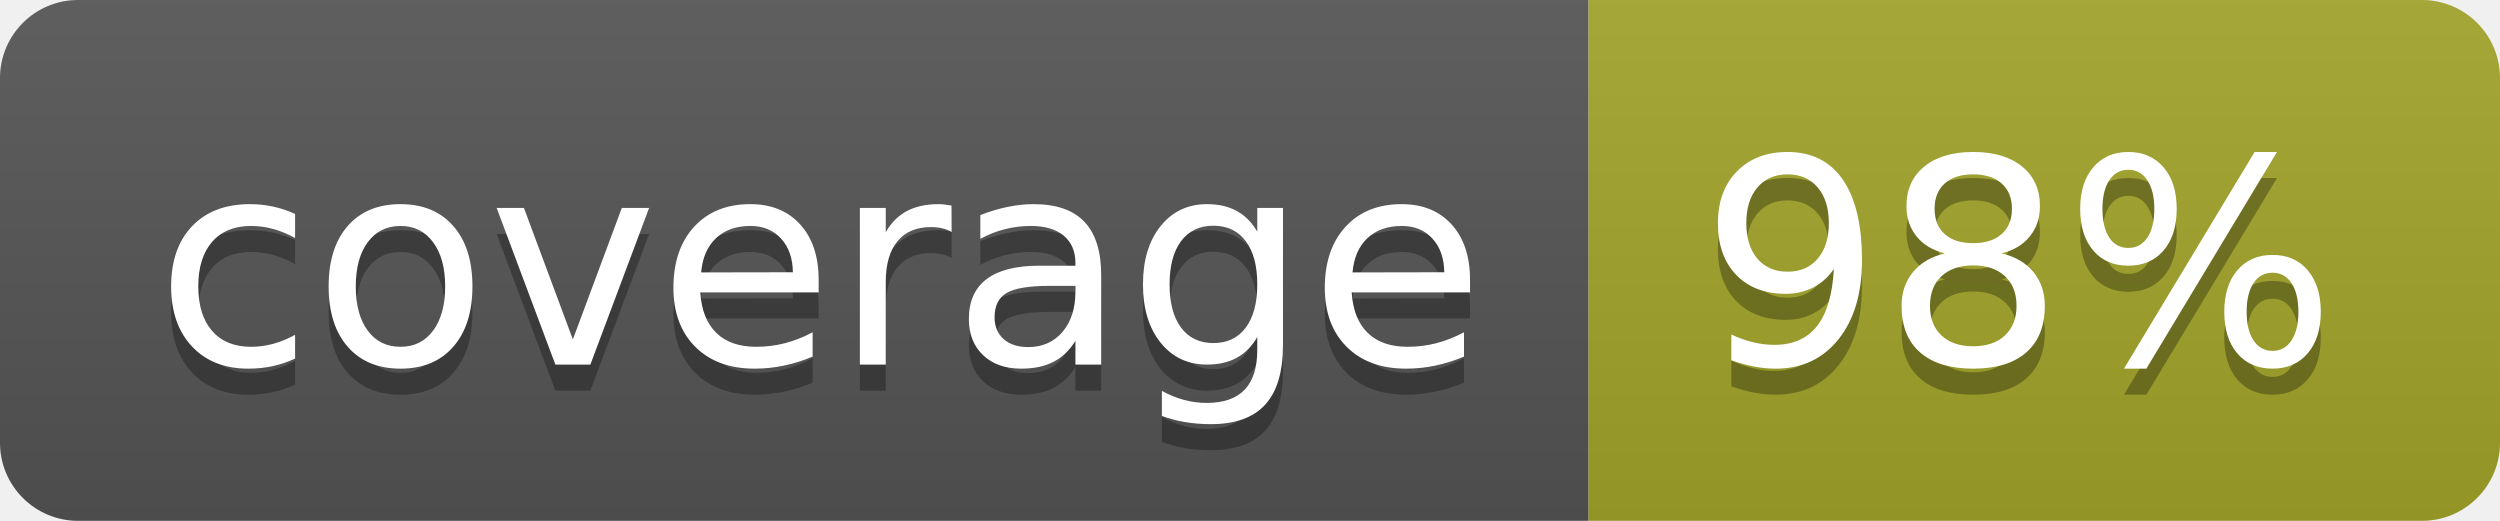
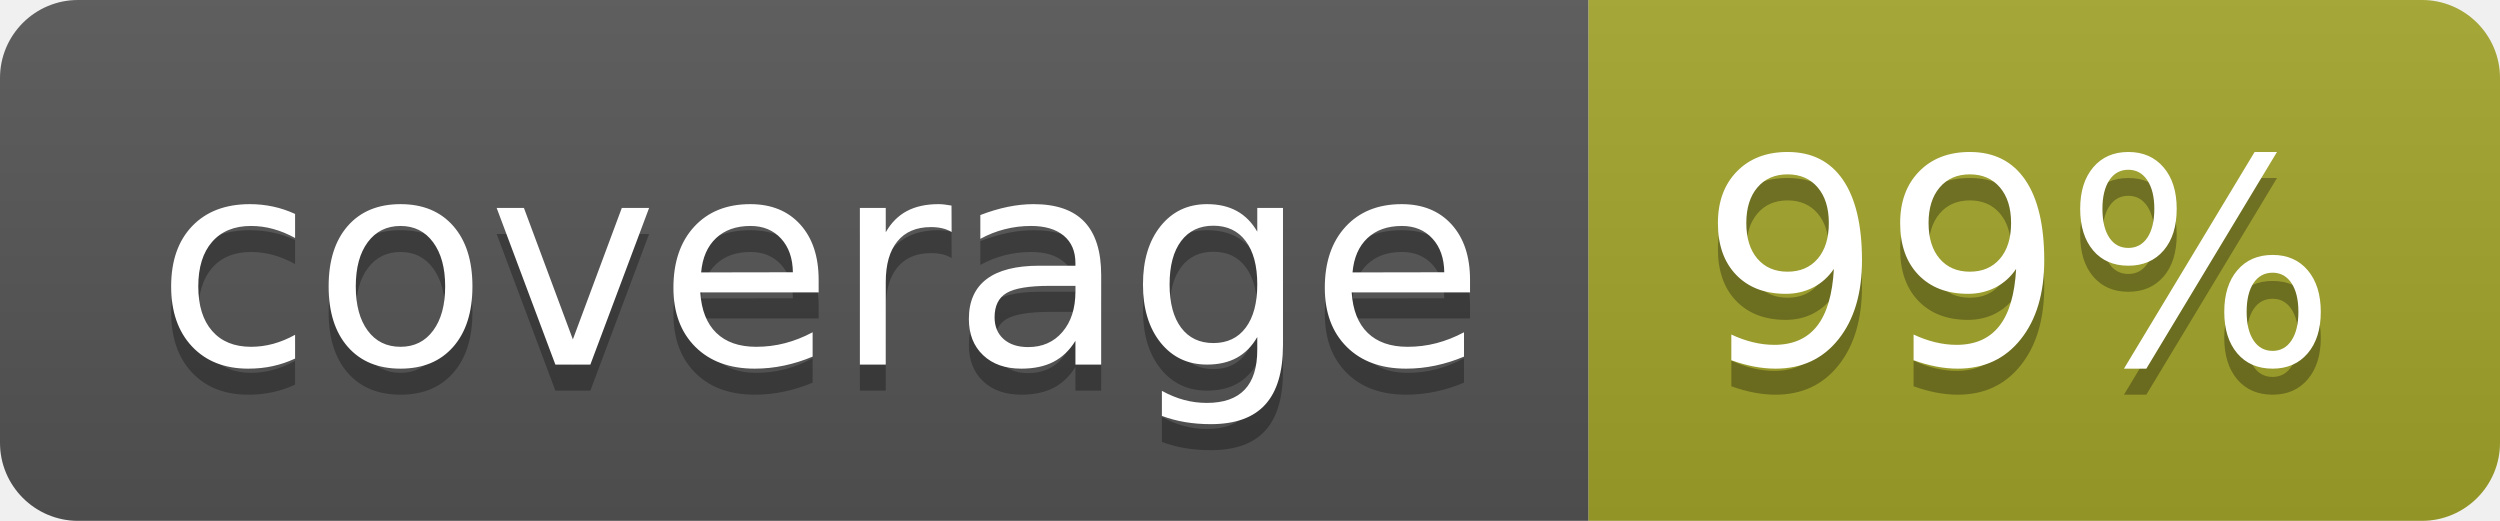
<svg xmlns="http://www.w3.org/2000/svg" width="96" height="20">
  <linearGradient id="b" x2="0" y2="100%">
    <stop offset="0" stop-color="#bbb" stop-opacity=".1" />
    <stop offset="1" stop-opacity=".1" />
  </linearGradient>
  <clipPath id="a">
    <rect width="96" height="20" rx="3" fill="#fff" />
  </clipPath>
  <g clip-path="url(#a)">
    <path fill="#555" d="M0 0h61v20H0z" />
    <path fill="#A3A52A" d="M61 0h35v20H61z" />
    <path fill="url(#b)" d="M0 0h96v20H0z" />
  </g>
  <g fill="#fff" text-anchor="middle" font-family="DejaVu Sans,Verdana,Geneva,sans-serif" font-size="110">
    <text x="315" y="150" fill="#010101" fill-opacity=".3" transform="scale(.1)" textLength="510">coverage</text>
    <text x="315" y="140" transform="scale(.1)" textLength="510">coverage</text>
-     <text x="775" y="150" fill="#010101" fill-opacity=".3" transform="scale(.1)" textLength="250">98%</text>
-     <text x="775" y="140" transform="scale(.1)" textLength="250">98%</text>
+     <text x="775" y="150" fill="#010101" fill-opacity=".3" transform="scale(.1)" textLength="250">99%</text>
+     <text x="775" y="140" transform="scale(.1)" textLength="250">99%</text>
  </g>
</svg>
